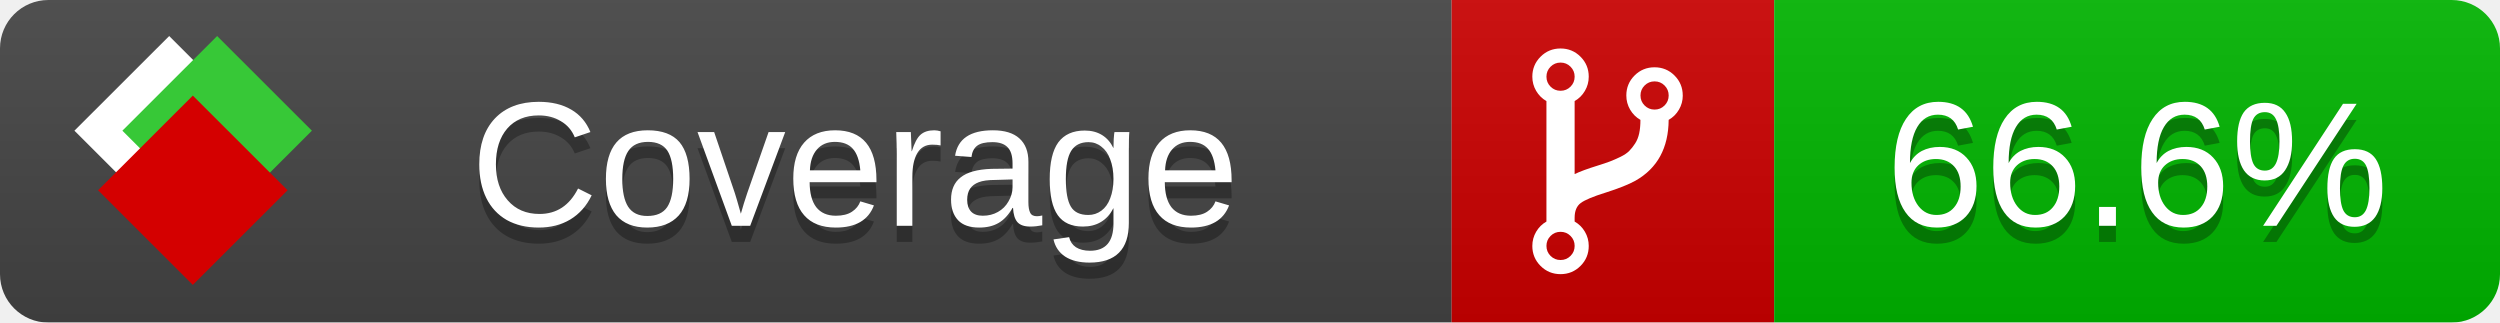
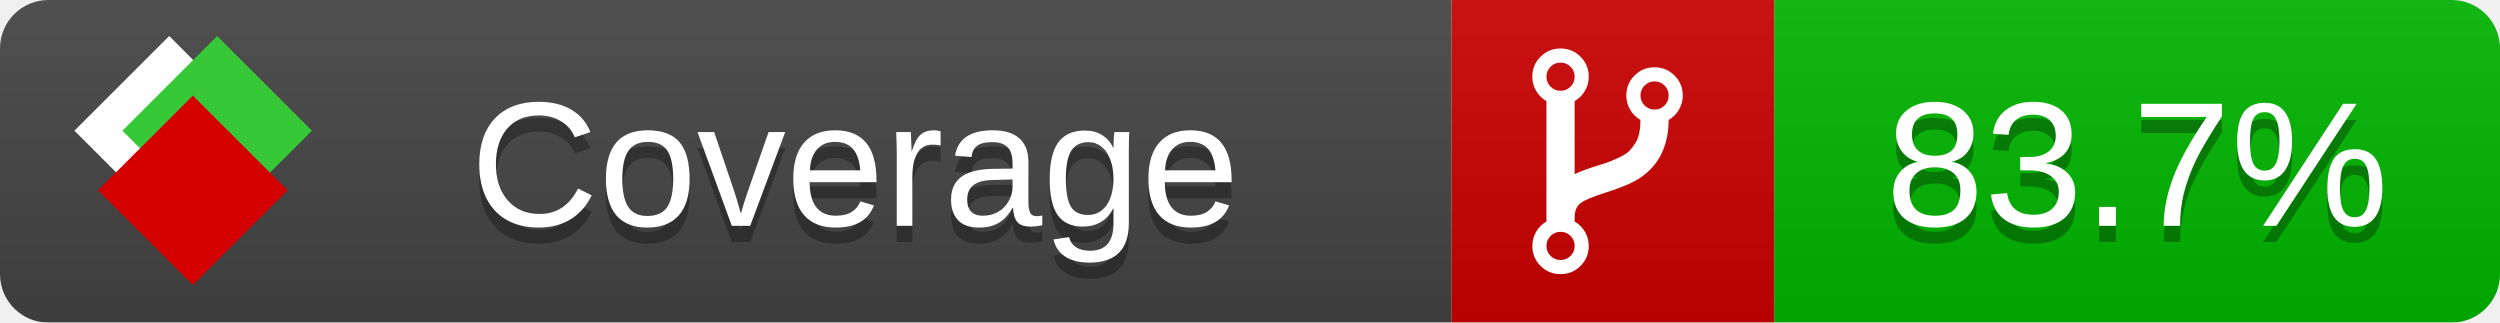
<svg xmlns="http://www.w3.org/2000/svg" xmlns:xlink="http://www.w3.org/1999/xlink" width="155" height="20">
  <style type="text/css">
          
            @keyframes fade1 {
                0% { visibility: visible; opacity: 1; }
               27% { visibility: visible; opacity: 1; }
               33% { visibility: hidden; opacity: 0; }
               60% { visibility: hidden; opacity: 0; }
               66% { visibility: hidden; opacity: 0; }
               93% { visibility: hidden; opacity: 0; }
              100% { visibility: visible; opacity: 1; }
            }
            @keyframes fade2 {
                0% { visibility: hidden; opacity: 0; }
               27% { visibility: hidden; opacity: 0; }
               33% { visibility: visible; opacity: 1; }
               60% { visibility: visible; opacity: 1; }
               66% { visibility: hidden; opacity: 0; }
               93% { visibility: hidden; opacity: 0; }
              100% { visibility: hidden; opacity: 0; }
            }
            @keyframes fade3 {
                0% { visibility: hidden; opacity: 0; }
               27% { visibility: hidden; opacity: 0; }
               33% { visibility: hidden; opacity: 0; }
               60% { visibility: hidden; opacity: 0; }
               66% { visibility: visible; opacity: 1; }
               93% { visibility: visible; opacity: 1; }
              100% { visibility: hidden; opacity: 0; }
            }
            .linecoverage {
                animation-duration: 15s;
                animation-name: fade1;
                animation-iteration-count: infinite;
            }
            .branchcoverage {
                animation-duration: 15s;
                animation-name: fade2;
                animation-iteration-count: infinite;
            }
            .methodcoverage {
                animation-duration: 15s;
                animation-name: fade3;
                animation-iteration-count: infinite;
            }
          
    </style>
  <defs>
    <linearGradient id="gradient" x2="0" y2="100%">
      <stop offset="0" stop-color="#bbb" stop-opacity=".1" />
      <stop offset="1" stop-opacity=".1" />
    </linearGradient>
    <linearGradient id="c">
      <stop offset="0" stop-color="#d40000" />
      <stop offset="1" stop-color="#ff2a2a" />
    </linearGradient>
    <linearGradient id="a">
      <stop offset="0" stop-color="#e0e0de" />
      <stop offset="1" stop-color="#fff" />
    </linearGradient>
    <linearGradient id="b">
      <stop offset="0" stop-color="#37c837" />
      <stop offset="1" stop-color="#217821" />
    </linearGradient>
    <linearGradient xlink:href="#a" id="e" x1="106.44" x2="69.96" y1="-11.96" y2="-46.84" gradientTransform="matrix(-.8426 -.00045 -.00045 -.8426 -94.27 -75.82)" gradientUnits="userSpaceOnUse" />
    <linearGradient xlink:href="#b" id="f" x1="56.19" x2="77.97" y1="-23.45" y2="10.62" gradientTransform="matrix(.8426 .00045 .00045 .8426 94.27 75.82)" gradientUnits="userSpaceOnUse" />
    <linearGradient xlink:href="#c" id="g" x1="79.98" x2="132.9" y1="10.79" y2="10.79" gradientTransform="matrix(.8426 .00045 .00045 .8426 94.27 75.82)" gradientUnits="userSpaceOnUse" />
    <mask id="mask">
      <rect width="155" height="20" rx="3" fill="#fff" />
    </mask>
    <g id="icon" transform="matrix(.04486 0 0 .04481 -.48 -.63)">
      <rect width="52.92" height="52.92" x="-109.72" y="-27.13" fill="url(#e)" transform="rotate(-135)" />
      <rect width="52.92" height="52.92" x="70.19" y="-39.18" fill="url(#f)" transform="rotate(45)" />
      <rect width="52.92" height="52.92" x="80.05" y="-15.74" fill="url(#g)" transform="rotate(45)" />
    </g>
  </defs>
  <g mask="url(#mask)">
    <rect x="0" y="0" width="90" height="20" fill="#444" />
    <rect x="90" y="0" width="20" height="20" fill="#c00" />
    <rect x="110" y="0" width="45" height="20" fill="#00B600" />
    <rect x="0" y="0" width="155" height="20" fill="url(#gradient)" />
  </g>
  <g>
    <path class="" fill="#fff" d="m 97.628,15.247 q 0,-0.364 -0.255,-0.619 -0.255,-0.255 -0.619,-0.255 -0.364,0 -0.619,0.255 -0.255,0.255 -0.255,0.619 0,0.364 0.255,0.619 0.255,0.255 0.619,0.255 0.364,0 0.619,-0.255 0.255,-0.255 0.255,-0.619 z m 0,-10.493 q 0,-0.364 -0.255,-0.619 -0.255,-0.255 -0.619,-0.255 -0.364,0 -0.619,0.255 -0.255,0.255 -0.255,0.619 0,0.364 0.255,0.619 0.255,0.255 0.619,0.255 0.364,0 0.619,-0.255 0.255,-0.255 0.255,-0.619 z m 5.83,1.166 q 0,-0.364 -0.255,-0.619 -0.255,-0.255 -0.619,-0.255 -0.364,0 -0.619,0.255 -0.255,0.255 -0.255,0.619 0,0.364 0.255,0.619 0.255,0.255 0.619,0.255 0.364,0 0.619,-0.255 0.255,-0.255 0.255,-0.619 z m 0.874,0 q 0,0.474 -0.237,0.879 -0.237,0.405 -0.638,0.633 -0.018,2.614 -2.059,3.771 -0.619,0.346 -1.849,0.738 -1.166,0.364 -1.544,0.647 -0.378,0.282 -0.378,0.911 l 0,0.237 q 0.401,0.228 0.638,0.633 0.237,0.405 0.237,0.879 0,0.729 -0.51,1.239 -0.51,0.51 -1.239,0.51 -0.729,0 -1.239,-0.51 -0.51,-0.51 -0.51,-1.239 0,-0.474 0.237,-0.879 0.237,-0.405 0.638,-0.633 l 0,-7.469 q -0.401,-0.228 -0.638,-0.633 -0.237,-0.405 -0.237,-0.879 0,-0.729 0.51,-1.239 0.51,-0.51 1.239,-0.51 0.729,0 1.239,0.51 0.51,0.51 0.51,1.239 0,0.474 -0.237,0.879 -0.237,0.405 -0.638,0.633 l 0,4.527 q 0.492,-0.237 1.403,-0.519 0.501,-0.155 0.797,-0.269 0.296,-0.114 0.642,-0.282 0.346,-0.169 0.537,-0.36 0.191,-0.191 0.369,-0.465 0.178,-0.273 0.255,-0.633 0.077,-0.36 0.077,-0.833 -0.401,-0.228 -0.638,-0.633 -0.237,-0.405 -0.237,-0.879 0,-0.729 0.51,-1.239 0.51,-0.51 1.239,-0.51 0.729,0 1.239,0.51 0.51,0.51 0.51,1.239 z" />
  </g>
  <g fill="#fff" text-anchor="middle" font-family="Verdana,Arial,Geneva,sans-serif" font-size="11">
    <a xlink:href="https://github.com/danielpalme/ReportGenerator" target="_top">
      <use xlink:href="#icon" transform="translate(3,1) scale(3.5)" />
    </a>
    <text x="53" y="15" fill="#010101" fill-opacity=".3">Coverage</text>
    <text x="53" y="14" fill="#fff">Coverage</text>
-     <text class="" x="132.5" y="15" fill="#010101" fill-opacity=".3">66.6%</text>
-     <text class="" x="132.5" y="14">66.6%</text>
+     <text class="" x="132.5" y="15" fill="#010101" fill-opacity=".3">83.7%</text>
+     <text class="" x="132.5" y="14">83.7%</text>
  </g>
  <g>
    <rect class="" x="90" y="0" width="65" height="20" fill-opacity="0" />
  </g>
</svg>
